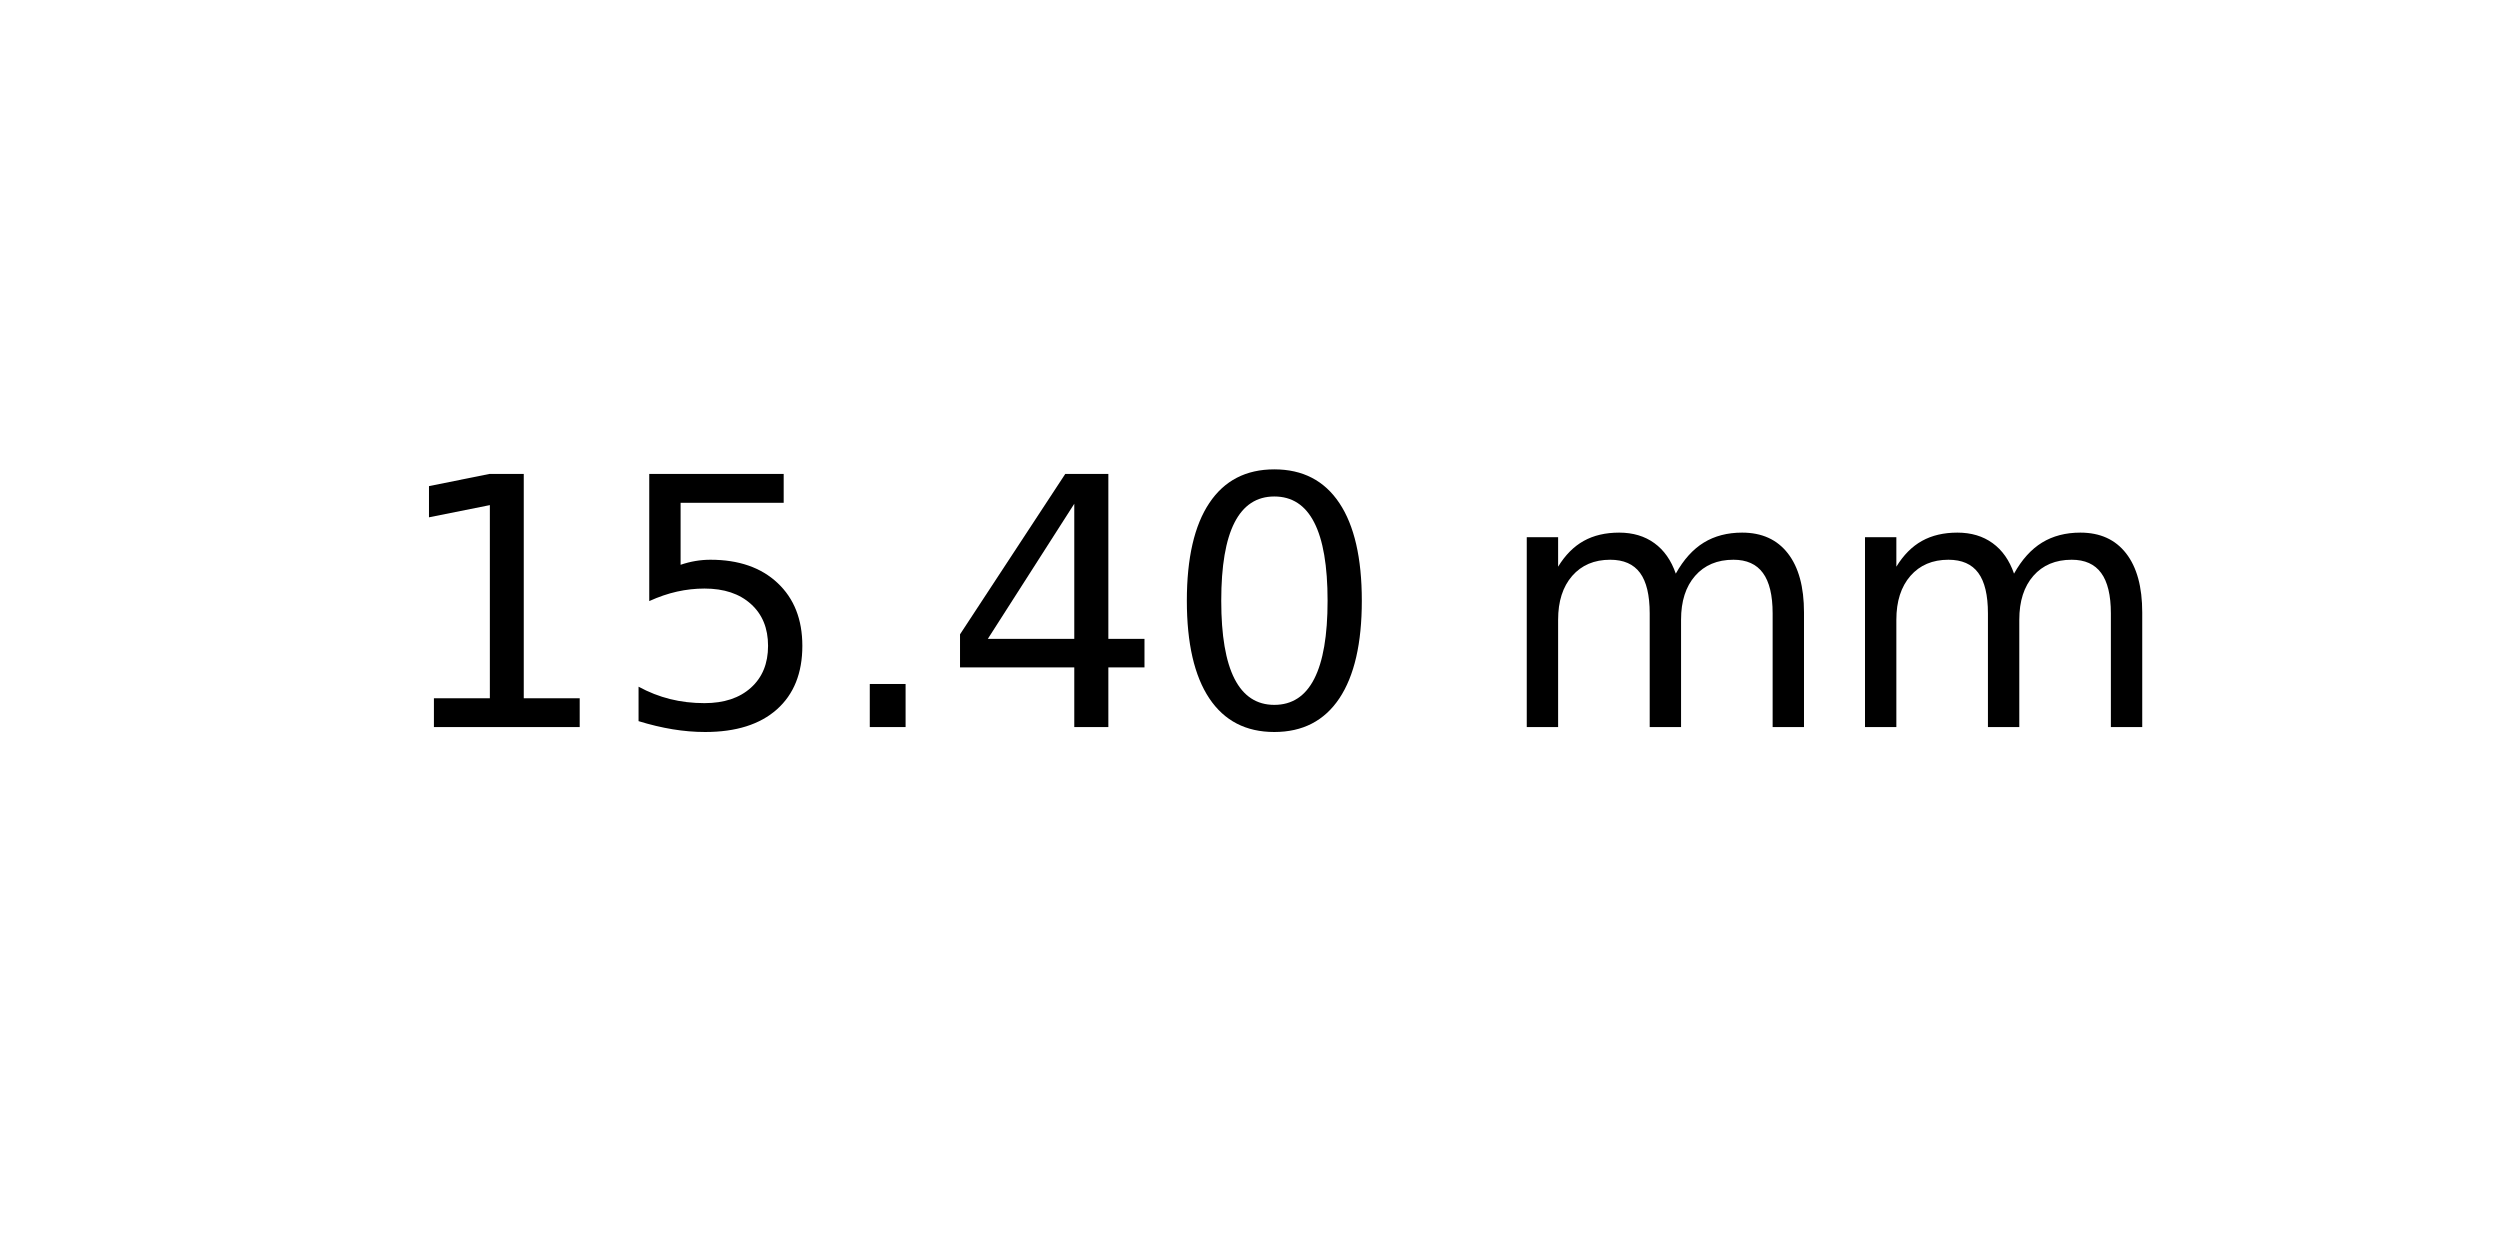
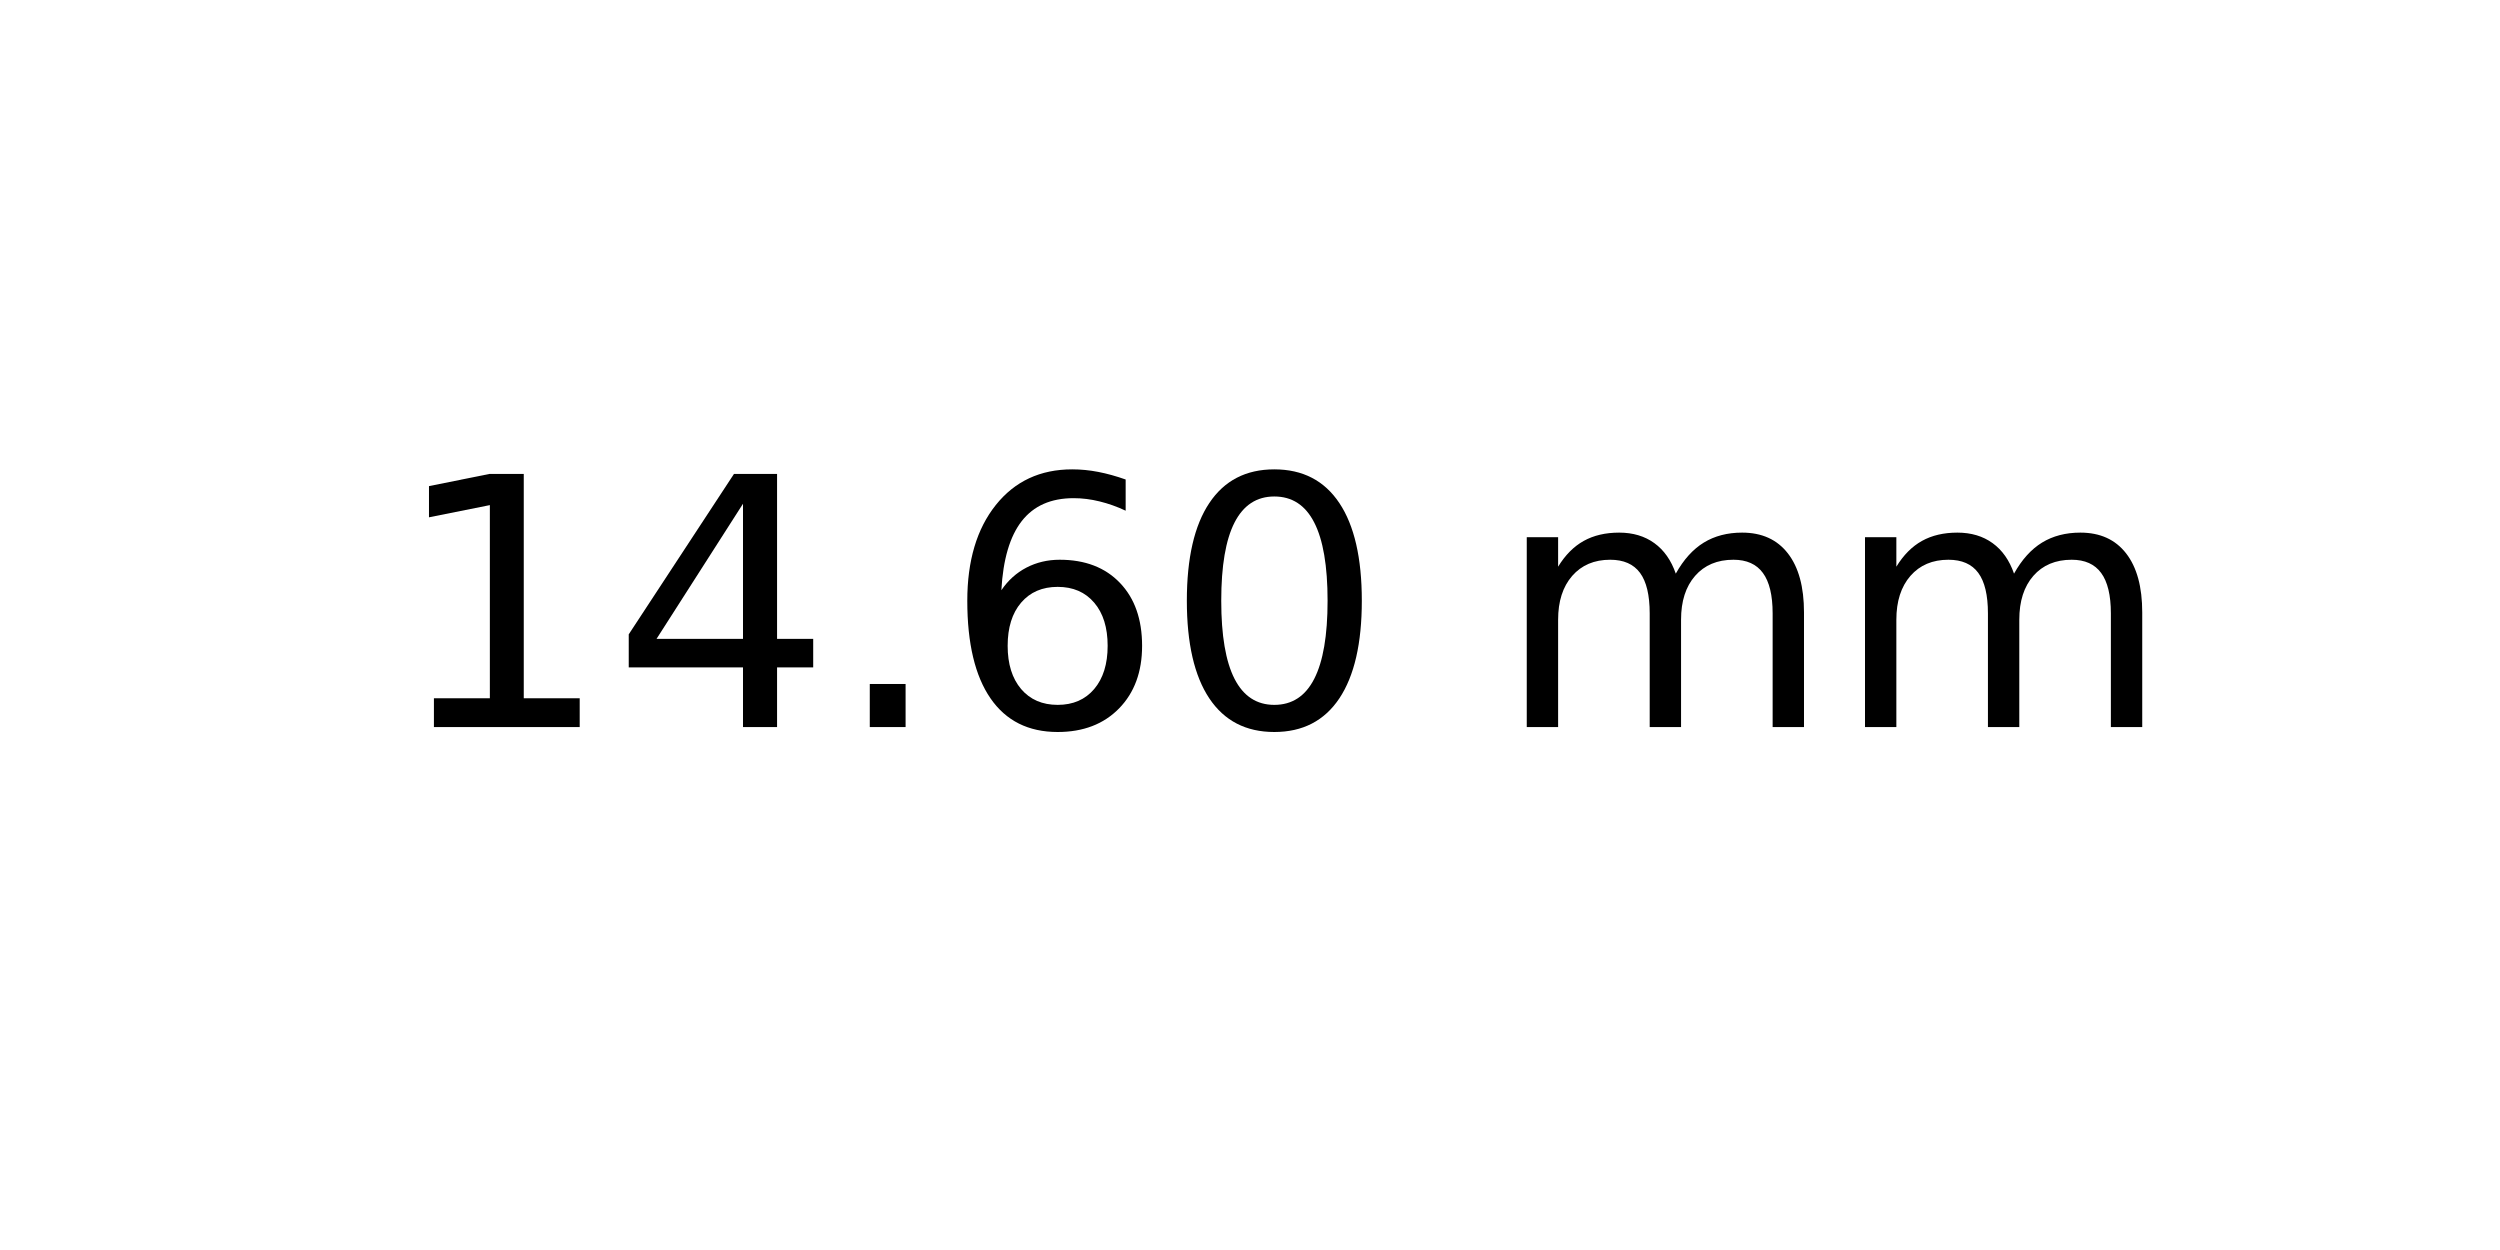
<svg xmlns="http://www.w3.org/2000/svg" xmlns:xlink="http://www.w3.org/1999/xlink" width="72pt" height="36pt" viewBox="0 0 72 36" version="1.1">
  <defs>
    <style type="text/css">*{stroke-linejoin: round; stroke-linecap: butt}</style>
  </defs>
  <g id="figure_1">
    <g id="axes_1">
      <g id="text_1">
        <g transform="translate(11.25625 20.93937) scale(0.1 -0.1)">
          <defs>
            <path id="DejaVuSans-31" d="M 794 531  L 1825 531  L 1825 4091  L 703 3866  L 703 4441  L 1819 4666  L 2450 4666  L 2450 531  L 3481 531  L 3481 0  L 794 0  L 794 531  z " transform="scale(0.015625)" />
-             <path id="DejaVuSans-35" d="M 691 4666  L 3169 4666  L 3169 4134  L 1269 4134  L 1269 2991  Q 1406 3038 1543 3061  Q 1681 3084 1819 3084  Q 2600 3084 3056 2656  Q 3513 2228 3513 1497  Q 3513 744 3044 326  Q 2575 -91 1722 -91  Q 1428 -91 1123 -41  Q 819 9 494 109  L 494 744  Q 775 591 1075 516  Q 1375 441 1709 441  Q 2250 441 2565 725  Q 2881 1009 2881 1497  Q 2881 1984 2565 2268  Q 2250 2553 1709 2553  Q 1456 2553 1204 2497  Q 953 2441 691 2322  L 691 4666  z " transform="scale(0.015625)" />
+             <path id="DejaVuSans-34" d="M 2419 4116  L 825 1625  L 2419 1625  L 2419 4116  z M 2253 4666  L 3047 4666  L 3047 1625  L 3713 1625  L 3713 1100  L 3047 1100  L 3047 0  L 2419 0  L 2419 1100  L 313 1100  L 313 1709  L 2253 4666  z " transform="scale(0.015625)" />
            <path id="DejaVuSans-2e" d="M 684 794  L 1344 794  L 1344 0  L 684 0  L 684 794  z " transform="scale(0.015625)" />
-             <path id="DejaVuSans-34" d="M 2419 4116  L 825 1625  L 2419 1625  L 2419 4116  z M 2253 4666  L 3047 4666  L 3047 1625  L 3713 1625  L 3713 1100  L 3047 1100  L 3047 0  L 2419 0  L 2419 1100  L 313 1100  L 313 1709  L 2253 4666  z " transform="scale(0.015625)" />
+             <path id="DejaVuSans-36" d="M 2113 2584  Q 1688 2584 1439 2293  Q 1191 2003 1191 1497  Q 1191 994 1439 701  Q 1688 409 2113 409  Q 2538 409 2786 701  Q 3034 994 3034 1497  Q 3034 2003 2786 2293  Q 2538 2584 2113 2584  z M 3366 4563  L 3366 3988  Q 3128 4100 2886 4159  Q 2644 4219 2406 4219  Q 1781 4219 1451 3797  Q 1122 3375 1075 2522  Q 1259 2794 1537 2939  Q 1816 3084 2150 3084  Q 2853 3084 3261 2657  Q 3669 2231 3669 1497  Q 3669 778 3244 343  Q 2819 -91 2113 -91  Q 1303 -91 875 529  Q 447 1150 447 2328  Q 447 3434 972 4092  Q 1497 4750 2381 4750  Q 2619 4750 2861 4703  Q 3103 4656 3366 4563  z " transform="scale(0.015625)" />
            <path id="DejaVuSans-30" d="M 2034 4250  Q 1547 4250 1301 3770  Q 1056 3291 1056 2328  Q 1056 1369 1301 889  Q 1547 409 2034 409  Q 2525 409 2770 889  Q 3016 1369 3016 2328  Q 3016 3291 2770 3770  Q 2525 4250 2034 4250  z M 2034 4750  Q 2819 4750 3233 4129  Q 3647 3509 3647 2328  Q 3647 1150 3233 529  Q 2819 -91 2034 -91  Q 1250 -91 836 529  Q 422 1150 422 2328  Q 422 3509 836 4129  Q 1250 4750 2034 4750  z " transform="scale(0.015625)" />
            <path id="DejaVuSans-20" transform="scale(0.015625)" />
            <path id="DejaVuSans-6d" d="M 3328 2828  Q 3544 3216 3844 3400  Q 4144 3584 4550 3584  Q 5097 3584 5394 3201  Q 5691 2819 5691 2113  L 5691 0  L 5113 0  L 5113 2094  Q 5113 2597 4934 2840  Q 4756 3084 4391 3084  Q 3944 3084 3684 2787  Q 3425 2491 3425 1978  L 3425 0  L 2847 0  L 2847 2094  Q 2847 2600 2669 2842  Q 2491 3084 2119 3084  Q 1678 3084 1418 2786  Q 1159 2488 1159 1978  L 1159 0  L 581 0  L 581 3500  L 1159 3500  L 1159 2956  Q 1356 3278 1631 3431  Q 1906 3584 2284 3584  Q 2666 3584 2933 3390  Q 3200 3197 3328 2828  z " transform="scale(0.015625)" />
          </defs>
          <use xlink:href="#DejaVuSans-31" />
-           <use xlink:href="#DejaVuSans-35" x="63.623" />
+           <use xlink:href="#DejaVuSans-34" x="63.623" />
          <use xlink:href="#DejaVuSans-2e" x="127.246" />
-           <use xlink:href="#DejaVuSans-34" x="159.033" />
+           <use xlink:href="#DejaVuSans-36" x="159.033" />
          <use xlink:href="#DejaVuSans-30" x="222.656" />
          <use xlink:href="#DejaVuSans-20" x="286.279" />
          <use xlink:href="#DejaVuSans-6d" x="318.066" />
          <use xlink:href="#DejaVuSans-6d" x="415.479" />
        </g>
      </g>
    </g>
  </g>
</svg>
